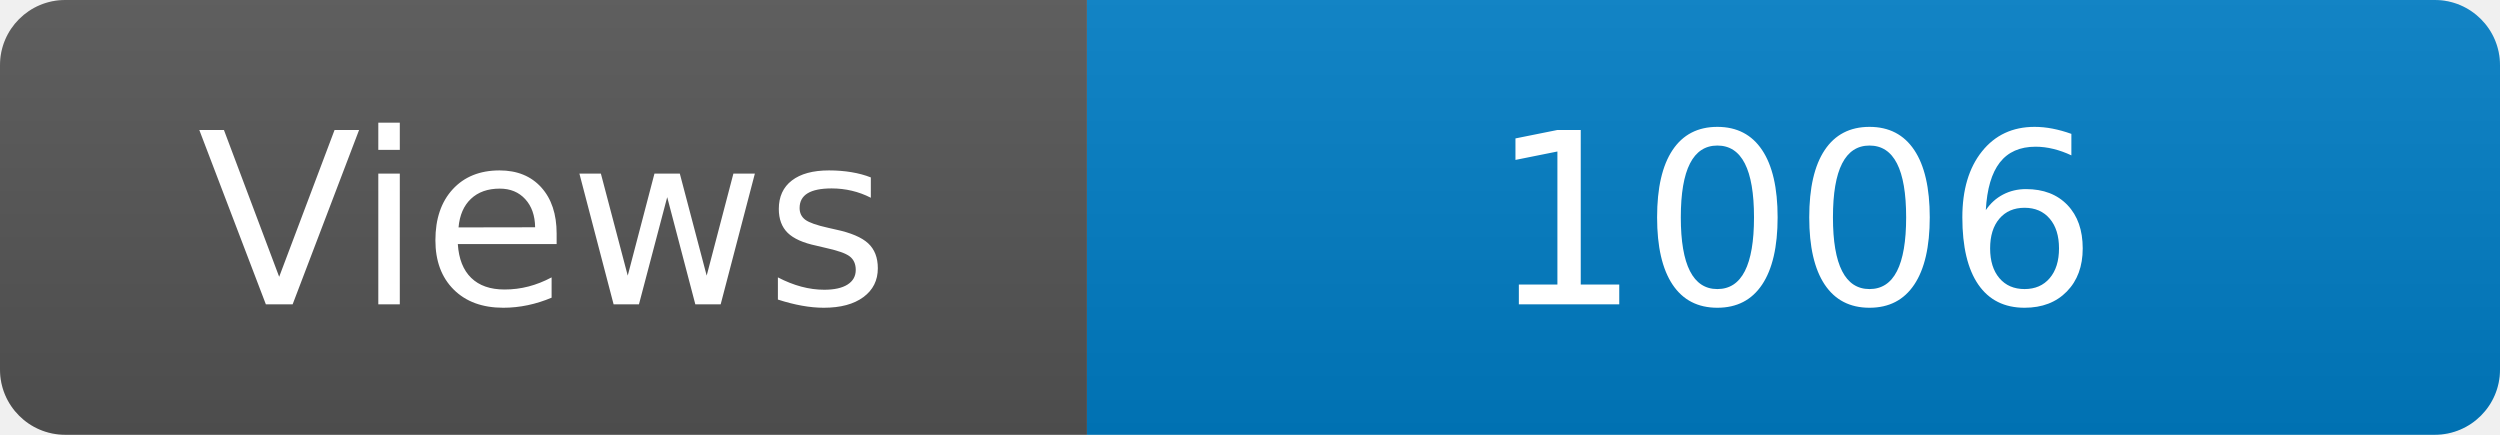
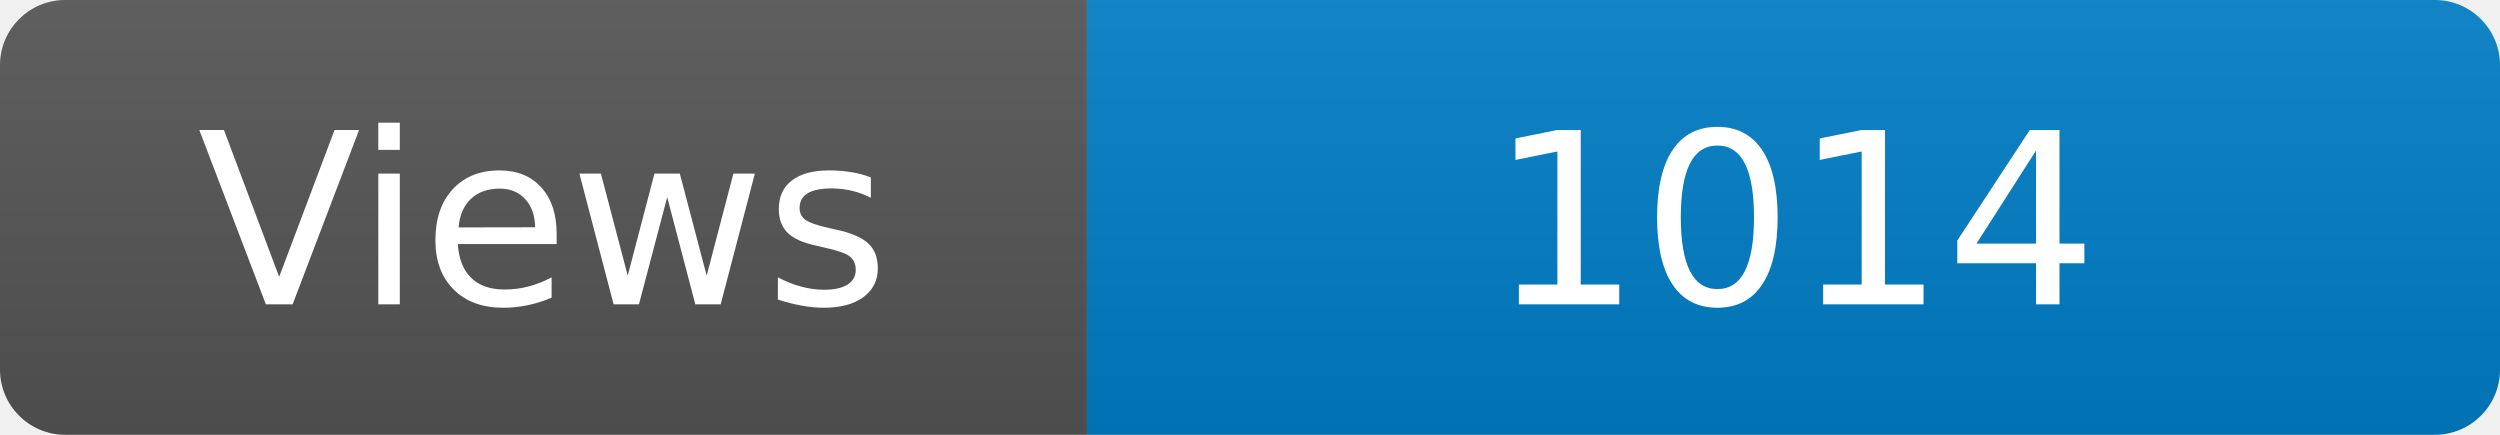
<svg xmlns="http://www.w3.org/2000/svg" width="115" height="20" role="img" aria-label="Maintained?: yes">
  <linearGradient id="s" x2="0" y2="100%">
    <stop offset="0" stop-color="#bbb" stop-opacity=".1" />
    <stop offset="1" stop-opacity=".1" />
  </linearGradient>
  <clipPath id="r">
    <rect width="115" height="20" rx="3" fill="#fff" />
  </clipPath>
  <g clip-path="url(#r)">
    <rect width="50" height="20" fill="#555" />
    <rect x="50" width="160" height="20" fill="#007ec6" />
    <rect width="115" height="20" fill="url(#s)" />
  </g>
  <g fill="#fff" text-anchor="middle" font-family="Verdana,Geneva,DejaVu Sans,sans-serif" font-size="110">
    <text x="250" y="140" transform="scale(.1)" fill="#fff">Views</text>
-     <text x="825" y="140" transform="scale(.1)" fill="#fff">1006</text>
+     <text x="825" y="140" transform="scale(.1)" fill="#fff">1014</text>
  </g>
</svg>
